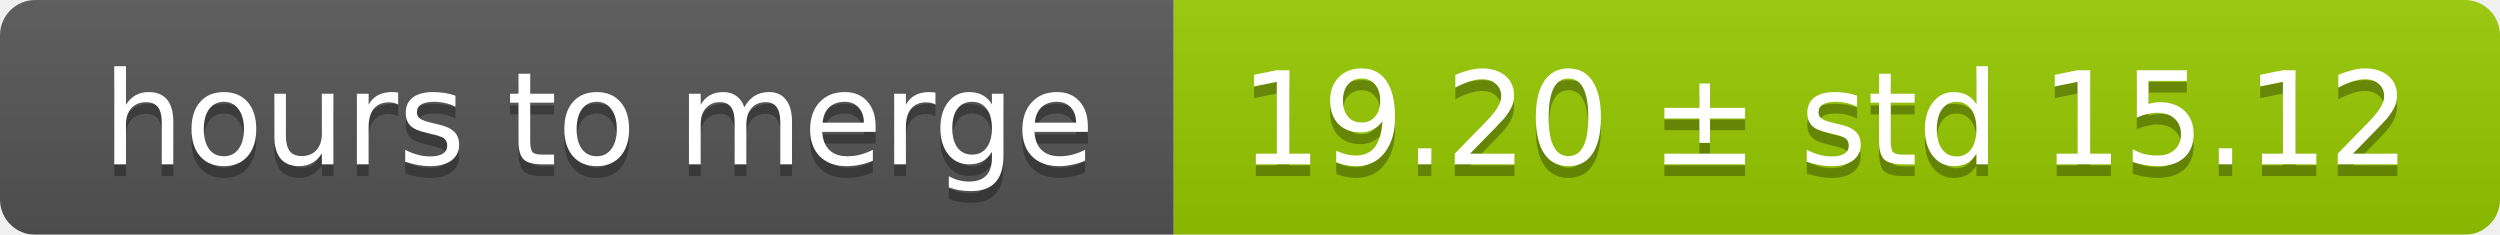
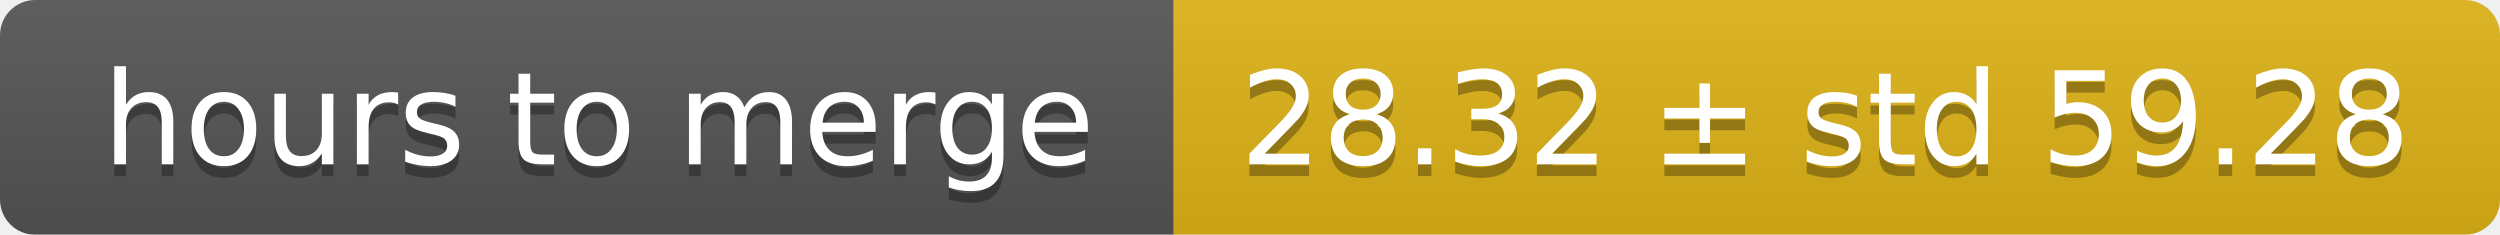
<svg xmlns="http://www.w3.org/2000/svg" width="213" height="20">
  <linearGradient id="smooth" x2="0" y2="100%">
    <stop offset="0" stop-color="#bbb" stop-opacity=".1" />
    <stop offset="1" stop-opacity=".1" />
  </linearGradient>
  <mask id="round">
    <rect width="213" height="20" rx="3" fill="#fff" />
  </mask>
  <g mask="url(#round)">
    <rect width="100" height="20" fill="#555" />
-     <rect x="100" width="113" height="20" fill="#97ca00" />
+     <rect x="100" width="113" height="20" fill="#dfb317" />
    <rect width="213" height="20" fill="url(#smooth)" />
  </g>
  <g fill="#fff" text-anchor="middle" font-family="DejaVu Sans,Verdana,Geneva,sans-serif" font-size="11">
    <text x="51" y="15" fill="#010101" fill-opacity=".3">hours to merge</text>
    <text x="51" y="14">hours to merge</text>
-     <text x="155.5" y="15" fill="#010101" fill-opacity=".3">19.20 ± std 15.12</text>
-     <text x="155.5" y="14">19.20 ± std 15.12</text>
+     <text x="155.5" y="15" fill="#010101" fill-opacity=".3">28.32 ± std 59.28</text>
+     <text x="155.5" y="14">28.32 ± std 59.28</text>
  </g>
</svg>
